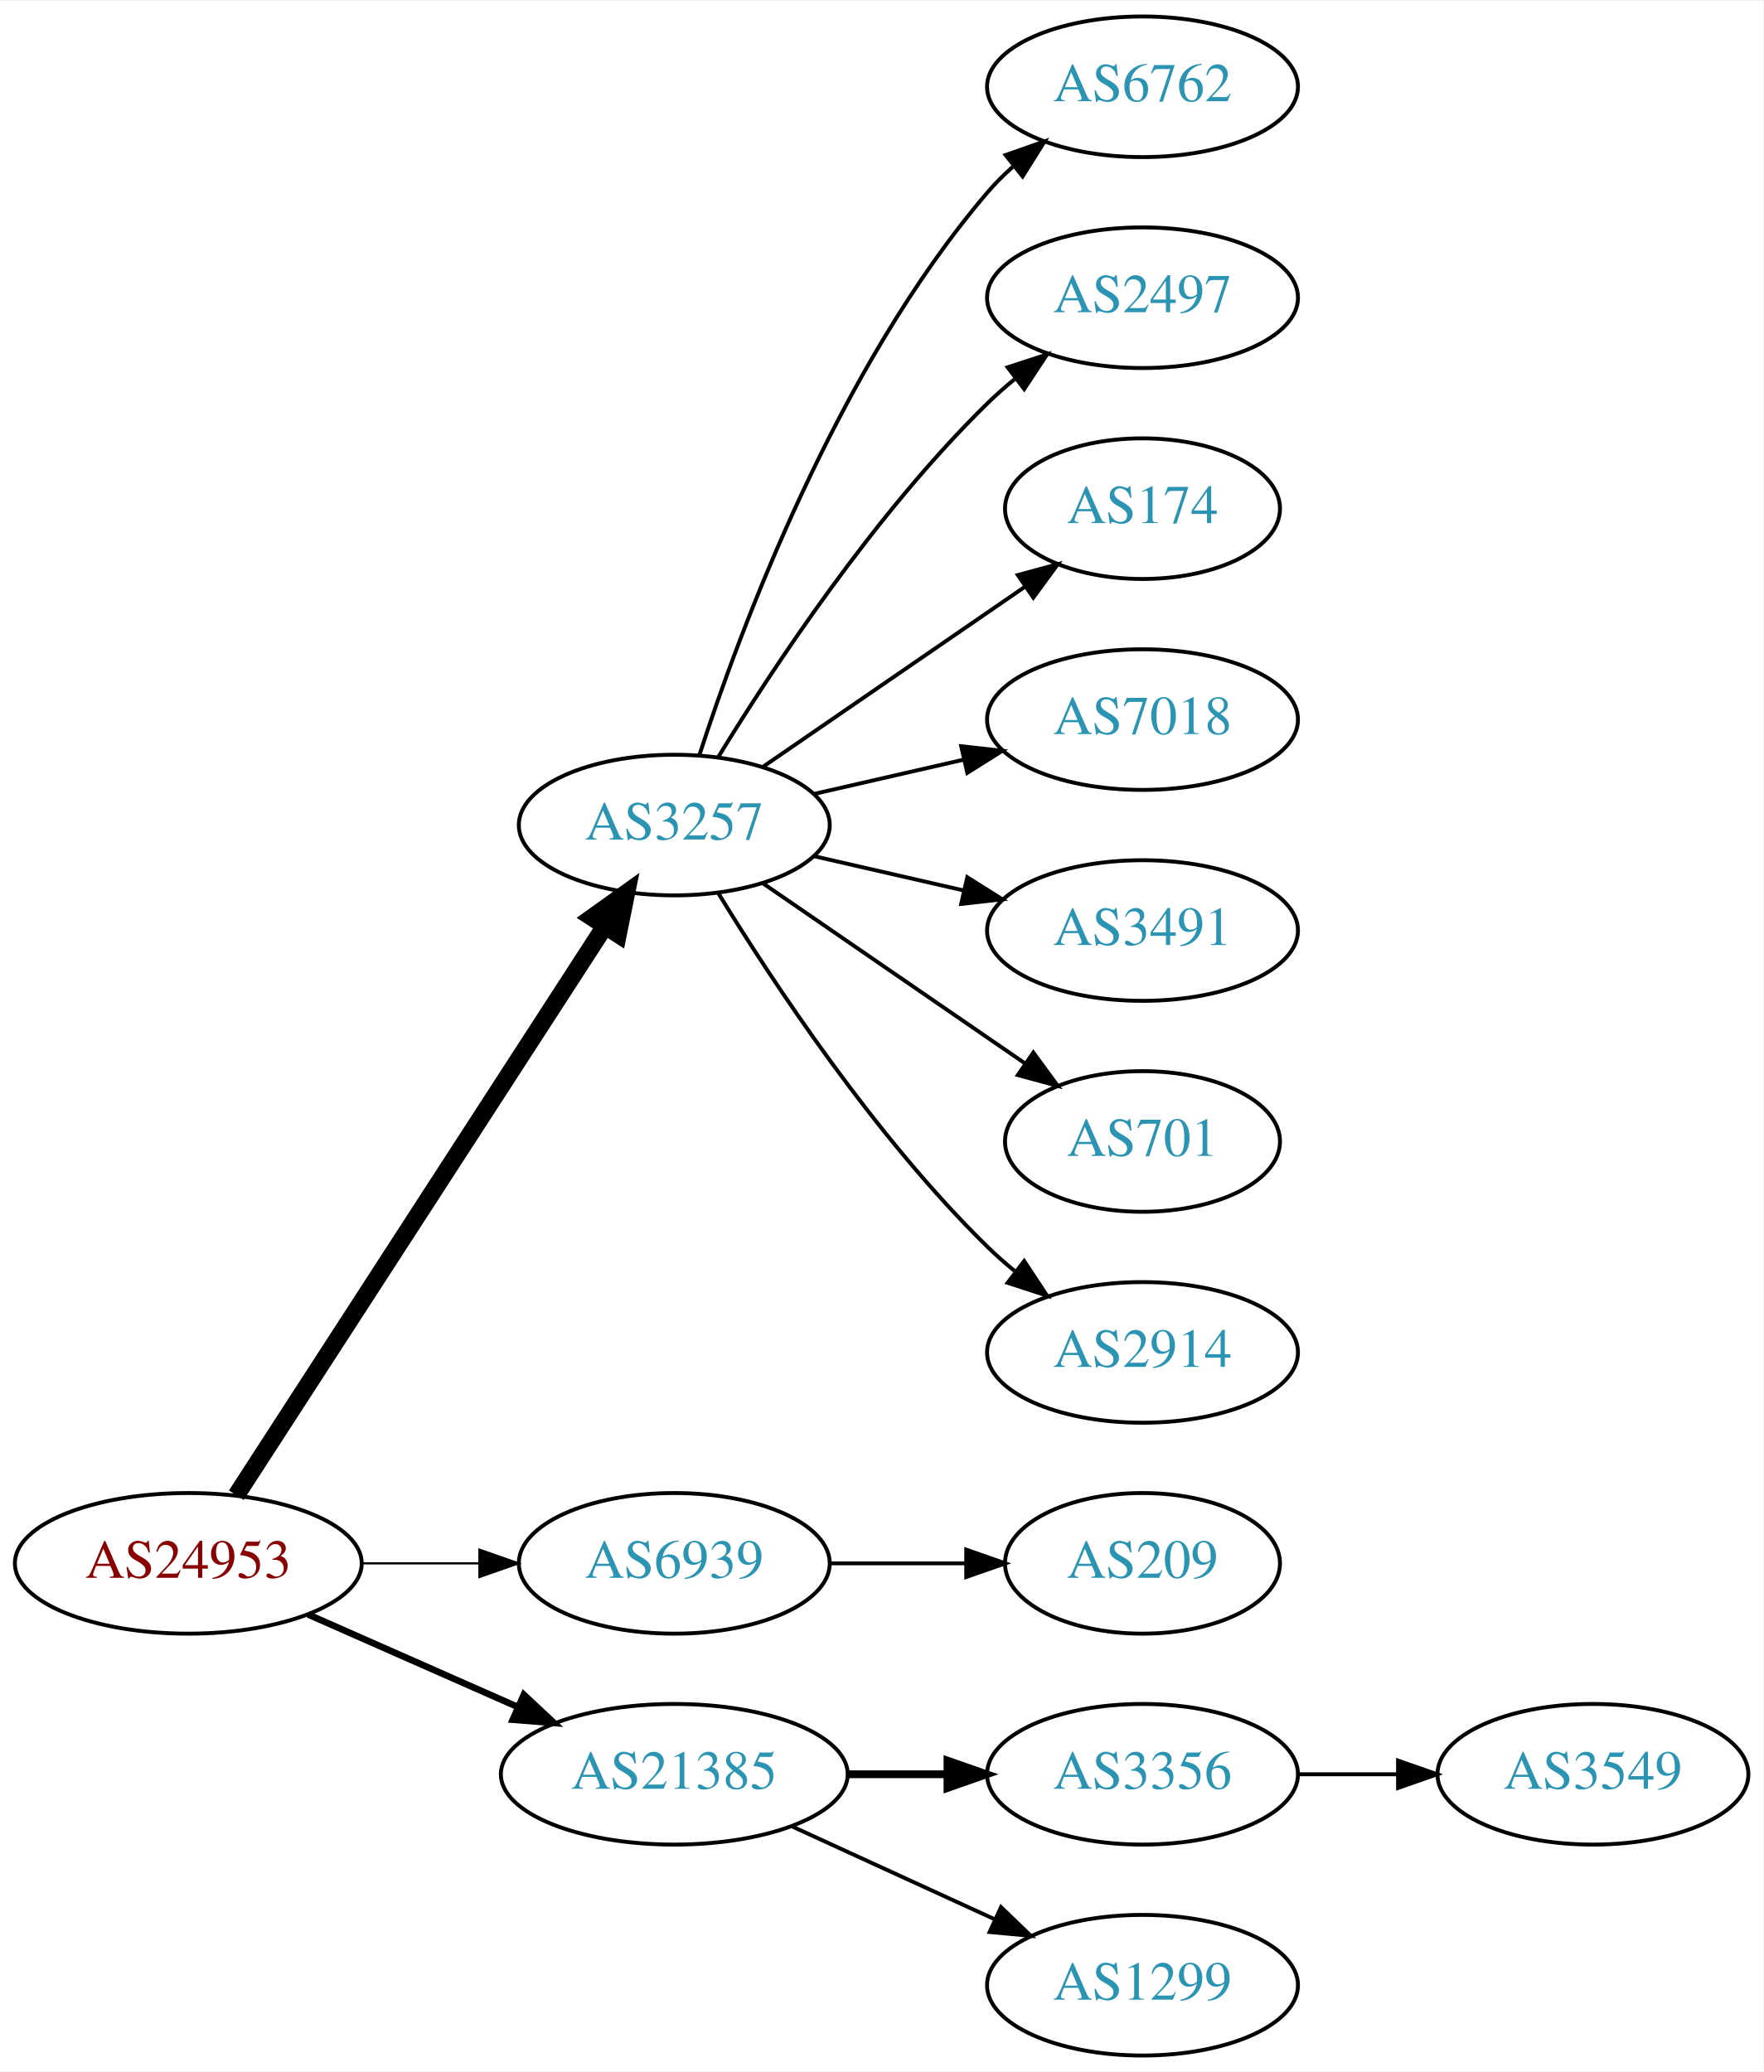
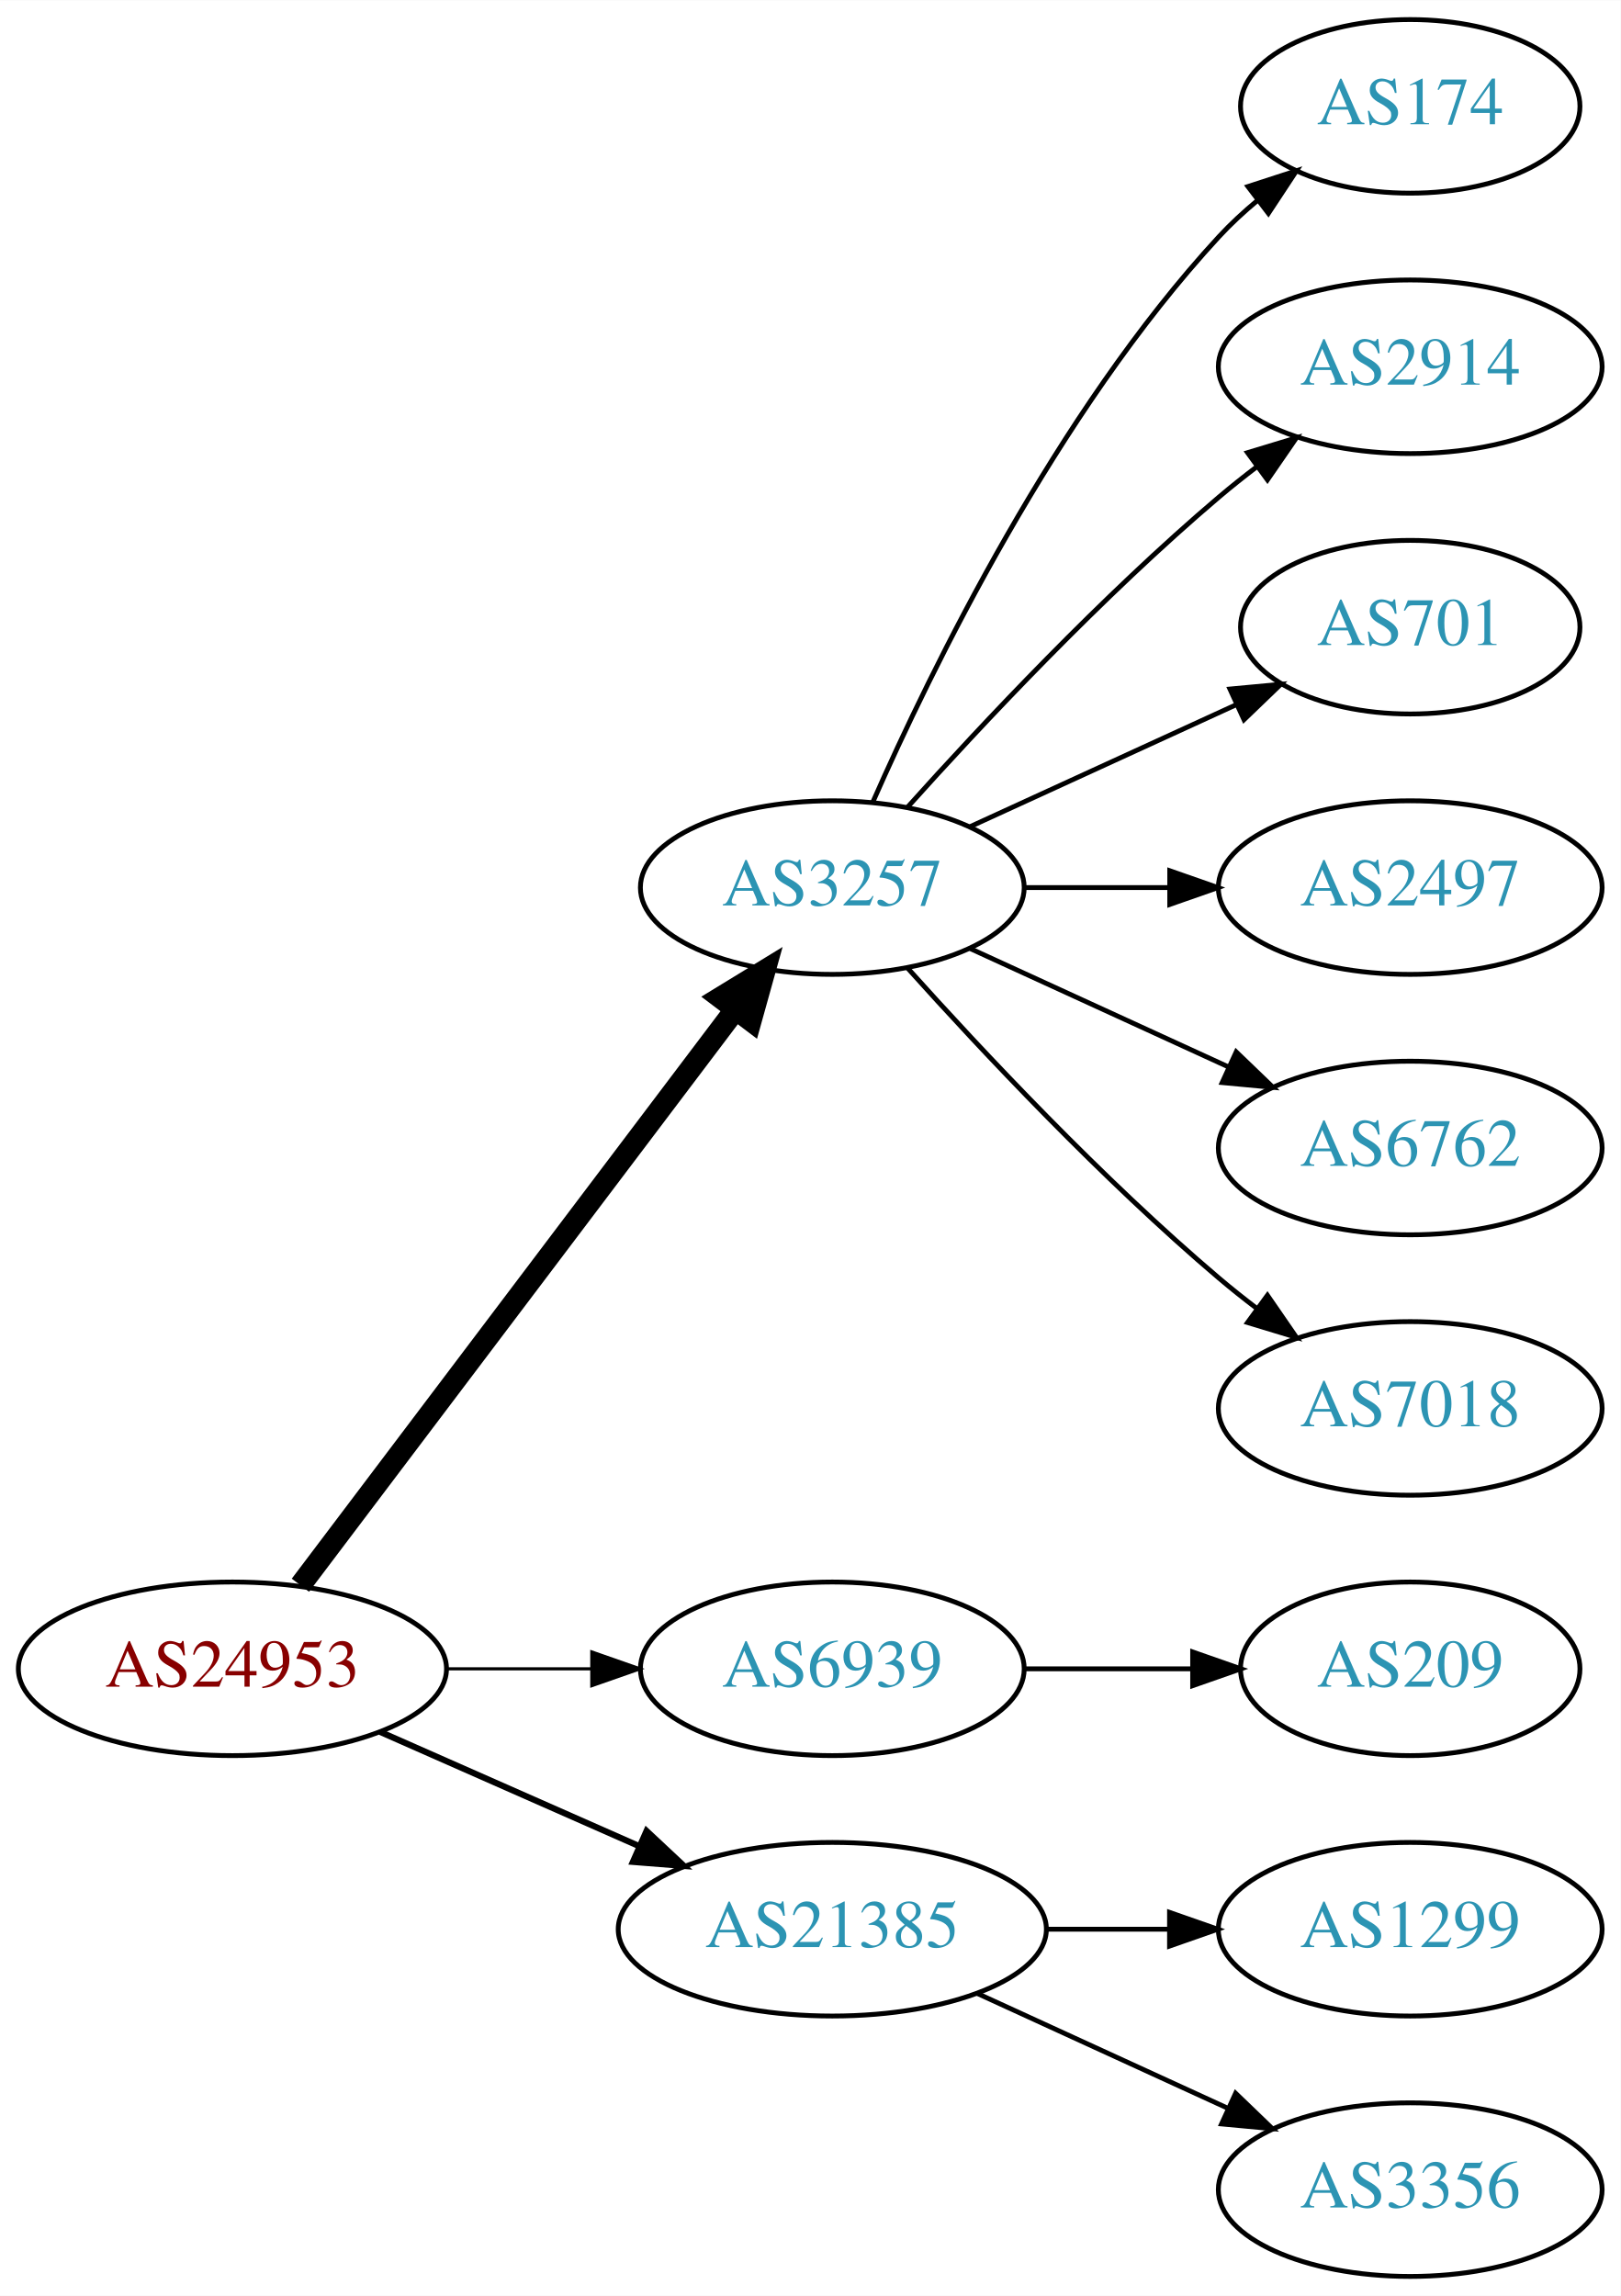
- <svg xmlns="http://www.w3.org/2000/svg" xmlns:xlink="http://www.w3.org/1999/xlink" width="451pt" height="530pt" viewBox="0.00 0.00 451.37 530.00">
-   <g id="graph0" class="graph" transform="scale(1 1) rotate(0) translate(4 526)">
-     <polygon fill="white" stroke="none" points="-4,4 -4,-526 447.37,-526 447.37,4 -4,4" />
+ <svg xmlns="http://www.w3.org/2000/svg" xmlns:xlink="http://www.w3.org/1999/xlink" width="336pt" height="476pt" viewBox="0.00 0.00 336.08 476.00">
+   <g id="graph0" class="graph" transform="scale(1 1) rotate(0) translate(4 472)">
+     <polygon fill="white" stroke="none" points="-4,4 -4,-472 332.077,-472 332.077,4 -4,4" />
    <g id="node1" class="node">
      <g id="a_node1">
        <a xlink:href="/asn/24953" xlink:title="AS24953 ~ AS MACRO: AS-24953 (customers) [AT]">
          <ellipse fill="#ffffff" stroke="black" cx="44.196" cy="-126" rx="44.393" ry="18" />
          <text text-anchor="middle" x="44.196" y="-122.3" font-family="Times,serif" font-size="14.00" fill="#880000">AS24953</text>
        </a>
      </g>
    </g>
    <g id="node2" class="node">
      <g id="a_node2">
        <a xlink:href="/asn/3257" xlink:title="AS3257 ~ GTT [DE]">
-           <ellipse fill="#ffffff" stroke="black" cx="168.588" cy="-315" rx="39.794" ry="18" />
-           <text text-anchor="middle" x="168.588" y="-311.3" font-family="Times,serif" font-size="14.00" fill="#2c94b3">AS3257</text>
+           <ellipse fill="#ffffff" stroke="black" cx="168.588" cy="-288" rx="39.794" ry="18" />
+           <text text-anchor="middle" x="168.588" y="-284.3" font-family="Times,serif" font-size="14.00" fill="#2c94b3">AS3257</text>
        </a>
      </g>
    </g>
    <g id="edge1" class="edge">
-       <path fill="none" stroke="black" stroke-width="4.5" d="M56.491,-143.442C78.077,-176.775 125.293,-249.686 150.664,-288.866" />
-       <polygon fill="black" stroke="black" stroke-width="4.5" points="147.58,-291.347 156.321,-297.6 154.19,-287.066 147.58,-291.347" />
+       <path fill="none" stroke="black" stroke-width="4.5" d="M58.294,-143.337C79.919,-171.96 123.19,-229.233 148.312,-262.486" />
+       <polygon fill="black" stroke="black" stroke-width="4.5" points="145.415,-265.183 154.584,-270.788 151.698,-260.435 145.415,-265.183" />
    </g>
    <g id="node3" class="node">
      <g id="a_node3">
        <a xlink:href="/asn/6939" xlink:title="AS6939 ~ Hurricane Electric LLC [US]">
          <ellipse fill="#ffffff" stroke="black" cx="168.588" cy="-126" rx="39.794" ry="18" />
          <text text-anchor="middle" x="168.588" y="-122.3" font-family="Times,serif" font-size="14.00" fill="#2c94b3">AS6939</text>
        </a>
      </g>
    </g>
    <g id="edge2" class="edge">
-       <path fill="none" stroke="black" stroke-width="0.562" d="M88.692,-126C98.381,-126 108.717,-126 118.61,-126" />
-       <polygon fill="black" stroke="black" stroke-width="0.562" points="118.713,-129.5 128.713,-126 118.713,-122.5 118.713,-129.5" />
+       <path fill="none" stroke="black" stroke-width="0.643" d="M88.692,-126C98.381,-126 108.717,-126 118.61,-126" />
+       <polygon fill="black" stroke="black" stroke-width="0.643" points="118.713,-129.5 128.713,-126 118.713,-122.5 118.713,-129.5" />
    </g>
    <g id="node4" class="node">
      <g id="a_node4">
        <a xlink:href="/asn/21385" xlink:title="AS21385 ~ Trusted Network GmbH [DE]">
          <ellipse fill="#ffffff" stroke="black" cx="168.588" cy="-72" rx="44.393" ry="18" />
          <text text-anchor="middle" x="168.588" y="-68.3" font-family="Times,serif" font-size="14.00" fill="#2c94b3">AS21385</text>
        </a>
      </g>
    </g>
    <g id="edge3" class="edge">
-       <path fill="none" stroke="black" stroke-width="1.688" d="M74.824,-112.928C90.941,-105.817 111.081,-96.931 128.473,-89.258" />
-       <polygon fill="black" stroke="black" stroke-width="1.688" points="130.073,-92.377 137.809,-85.139 127.247,-85.973 130.073,-92.377" />
+       <path fill="none" stroke="black" stroke-width="1.286" d="M74.824,-112.928C90.941,-105.817 111.081,-96.931 128.473,-89.258" />
+       <polygon fill="black" stroke="black" stroke-width="1.286" points="130.073,-92.377 137.809,-85.139 127.247,-85.973 130.073,-92.377" />
    </g>
    <g id="node5" class="node">
      <g id="a_node5">
-         <a xlink:href="/asn/6762" xlink:title="AS6762 ~ TELECOM ITALIA SPARKLE S.p.A. [IT]">
-           <ellipse fill="#ffffff" stroke="black" cx="288.431" cy="-504" rx="39.794" ry="18" />
-           <text text-anchor="middle" x="288.431" y="-500.3" font-family="Times,serif" font-size="14.00" fill="#2c94b3">AS6762</text>
+         <a xlink:href="/asn/174" xlink:title="AS174 ~ Cogent Communications [US]">
+           <ellipse fill="#ffffff" stroke="black" cx="288.431" cy="-450" rx="35.194" ry="18" />
+           <text text-anchor="middle" x="288.431" y="-446.3" font-family="Times,serif" font-size="14.00" fill="#2c94b3">AS174</text>
        </a>
      </g>
    </g>
    <g id="edge4" class="edge">
-       <path fill="none" stroke="black" d="M175.035,-332.991C185.349,-364.816 210.212,-431.927 248.784,-477 250.73,-479.274 252.908,-481.449 255.213,-483.507" />
-       <polygon fill="black" stroke="black" points="253.383,-486.524 263.382,-490.027 257.75,-481.053 253.383,-486.524" />
+       <path fill="none" stroke="black" d="M177.004,-305.761C189.072,-333.183 215.044,-386.473 248.784,-423 251.19,-425.604 253.887,-428.1 256.71,-430.449" />
+       <polygon fill="black" stroke="black" points="254.778,-433.378 264.854,-436.653 259.019,-427.809 254.778,-433.378" />
    </g>
    <g id="node6" class="node">
      <g id="a_node6">
-         <a xlink:href="/asn/2497" xlink:title="AS2497 ~ Internet Initiative Japan Inc. [JP]">
-           <ellipse fill="#ffffff" stroke="black" cx="288.431" cy="-450" rx="39.794" ry="18" />
-           <text text-anchor="middle" x="288.431" y="-446.3" font-family="Times,serif" font-size="14.00" fill="#2c94b3">AS2497</text>
+         <a xlink:href="/asn/2914" xlink:title="AS2914 ~ NTT America, Inc. [US]">
+           <ellipse fill="#ffffff" stroke="black" cx="288.431" cy="-396" rx="39.794" ry="18" />
+           <text text-anchor="middle" x="288.431" y="-392.3" font-family="Times,serif" font-size="14.00" fill="#2c94b3">AS2914</text>
        </a>
      </g>
    </g>
    <g id="edge5" class="edge">
-       <path fill="none" stroke="black" d="M179.854,-332.44C193.662,-354.991 219.851,-394.722 248.784,-423 250.924,-425.092 253.242,-427.137 255.642,-429.106" />
-       <polygon fill="black" stroke="black" points="253.908,-432.185 263.983,-435.464 258.152,-426.618 253.908,-432.185" />
+       <path fill="none" stroke="black" d="M184.234,-304.725C199.535,-321.765 224.632,-348.523 248.784,-369 251.281,-371.117 253.942,-373.232 256.653,-375.293" />
+       <polygon fill="black" stroke="black" points="254.69,-378.194 264.83,-381.266 258.819,-372.541 254.69,-378.194" />
    </g>
    <g id="node7" class="node">
      <g id="a_node7">
-         <a xlink:href="/asn/174" xlink:title="AS174 ~ Cogent Communications [US]">
-           <ellipse fill="#ffffff" stroke="black" cx="288.431" cy="-396" rx="35.194" ry="18" />
-           <text text-anchor="middle" x="288.431" y="-392.3" font-family="Times,serif" font-size="14.00" fill="#2c94b3">AS174</text>
+         <a xlink:href="/asn/701" xlink:title="AS701 ~ UUNET [US]">
+           <ellipse fill="#ffffff" stroke="black" cx="288.431" cy="-342" rx="35.194" ry="18" />
+           <text text-anchor="middle" x="288.431" y="-338.3" font-family="Times,serif" font-size="14.00" fill="#2c94b3">AS701</text>
        </a>
      </g>
    </g>
    <g id="edge6" class="edge">
-       <path fill="none" stroke="black" d="M191.202,-329.857C210.04,-342.805 237.519,-361.693 258.295,-375.973" />
-       <polygon fill="black" stroke="black" points="256.52,-379.001 266.744,-381.781 260.486,-373.232 256.52,-379.001" />
+       <path fill="none" stroke="black" d="M197.217,-300.661C213.633,-308.183 234.615,-317.798 252.212,-325.861" />
+       <polygon fill="black" stroke="black" points="251.04,-329.174 261.589,-330.158 253.956,-322.811 251.04,-329.174" />
    </g>
    <g id="node8" class="node">
      <g id="a_node8">
-         <a xlink:href="/asn/7018" xlink:title="AS7018 ~ AT&amp;T Services, Inc. [US]">
-           <ellipse fill="#ffffff" stroke="black" cx="288.431" cy="-342" rx="39.794" ry="18" />
-           <text text-anchor="middle" x="288.431" y="-338.3" font-family="Times,serif" font-size="14.00" fill="#2c94b3">AS7018</text>
+         <a xlink:href="/asn/2497" xlink:title="AS2497 ~ Internet Initiative Japan Inc. [JP]">
+           <ellipse fill="#ffffff" stroke="black" cx="288.431" cy="-288" rx="39.794" ry="18" />
+           <text text-anchor="middle" x="288.431" y="-284.3" font-family="Times,serif" font-size="14.00" fill="#2c94b3">AS2497</text>
        </a>
      </g>
    </g>
    <g id="edge7" class="edge">
-       <path fill="none" stroke="black" d="M204.308,-322.955C216.307,-325.704 229.928,-328.825 242.621,-331.733" />
-       <polygon fill="black" stroke="black" points="242.023,-335.187 252.552,-334.009 243.587,-328.364 242.023,-335.187" />
+       <path fill="none" stroke="black" d="M208.501,-288C218.054,-288 228.404,-288 238.367,-288" />
+       <polygon fill="black" stroke="black" points="238.559,-291.5 248.559,-288 238.559,-284.5 238.559,-291.5" />
    </g>
    <g id="node9" class="node">
      <g id="a_node9">
-         <a xlink:href="/asn/3491" xlink:title="AS3491 ~ PCCW Global, Inc. [US]">
-           <ellipse fill="#ffffff" stroke="black" cx="288.431" cy="-288" rx="39.794" ry="18" />
-           <text text-anchor="middle" x="288.431" y="-284.3" font-family="Times,serif" font-size="14.00" fill="#2c94b3">AS3491</text>
+         <a xlink:href="/asn/6762" xlink:title="AS6762 ~ TELECOM ITALIA SPARKLE S.p.A. [IT]">
+           <ellipse fill="#ffffff" stroke="black" cx="288.431" cy="-234" rx="39.794" ry="18" />
+           <text text-anchor="middle" x="288.431" y="-230.3" font-family="Times,serif" font-size="14.00" fill="#2c94b3">AS6762</text>
        </a>
      </g>
    </g>
    <g id="edge8" class="edge">
-       <path fill="none" stroke="black" d="M204.308,-307.045C216.307,-304.296 229.928,-301.175 242.621,-298.267" />
-       <polygon fill="black" stroke="black" points="243.587,-301.636 252.552,-295.991 242.023,-294.813 243.587,-301.636" />
+       <path fill="none" stroke="black" d="M197.217,-275.339C213.174,-268.027 233.445,-258.739 250.727,-250.819" />
+       <polygon fill="black" stroke="black" points="252.342,-253.929 259.975,-246.581 249.426,-247.565 252.342,-253.929" />
    </g>
    <g id="node10" class="node">
      <g id="a_node10">
-         <a xlink:href="/asn/701" xlink:title="AS701 ~ UUNET [US]">
-           <ellipse fill="#ffffff" stroke="black" cx="288.431" cy="-234" rx="35.194" ry="18" />
-           <text text-anchor="middle" x="288.431" y="-230.3" font-family="Times,serif" font-size="14.00" fill="#2c94b3">AS701</text>
+         <a xlink:href="/asn/7018" xlink:title="AS7018 ~ AT&amp;T Services, Inc. [US]">
+           <ellipse fill="#ffffff" stroke="black" cx="288.431" cy="-180" rx="39.794" ry="18" />
+           <text text-anchor="middle" x="288.431" y="-176.3" font-family="Times,serif" font-size="14.00" fill="#2c94b3">AS7018</text>
        </a>
      </g>
    </g>
    <g id="edge9" class="edge">
-       <path fill="none" stroke="black" d="M191.202,-300.143C210.04,-287.195 237.519,-268.307 258.295,-254.027" />
-       <polygon fill="black" stroke="black" points="260.486,-256.768 266.744,-248.219 256.52,-250.999 260.486,-256.768" />
+       <path fill="none" stroke="black" d="M184.234,-271.275C199.535,-254.235 224.632,-227.477 248.784,-207 251.281,-204.883 253.942,-202.768 256.653,-200.707" />
+       <polygon fill="black" stroke="black" points="258.819,-203.459 264.83,-194.734 254.69,-197.806 258.819,-203.459" />
    </g>
    <g id="node11" class="node">
      <g id="a_node11">
-         <a xlink:href="/asn/2914" xlink:title="AS2914 ~ NTT America, Inc. [US]">
-           <ellipse fill="#ffffff" stroke="black" cx="288.431" cy="-180" rx="39.794" ry="18" />
-           <text text-anchor="middle" x="288.431" y="-176.3" font-family="Times,serif" font-size="14.00" fill="#2c94b3">AS2914</text>
-         </a>
-       </g>
-     </g>
-     <g id="edge10" class="edge">
-       <path fill="none" stroke="black" d="M179.854,-297.56C193.662,-275.009 219.851,-235.278 248.784,-207 250.924,-204.908 253.242,-202.863 255.642,-200.894" />
-       <polygon fill="black" stroke="black" points="258.152,-203.382 263.983,-194.536 253.908,-197.815 258.152,-203.382" />
-     </g>
-     <g id="node12" class="node">
-       <g id="a_node12">
        <a xlink:href="/asn/209" xlink:title="AS209 ~ CenturyLink Communications, LLC [US]">
          <ellipse fill="#ffffff" stroke="black" cx="288.431" cy="-126" rx="35.194" ry="18" />
          <text text-anchor="middle" x="288.431" y="-122.3" font-family="Times,serif" font-size="14.00" fill="#2c94b3">AS209</text>
        </a>
      </g>
    </g>
-     <g id="edge11" class="edge">
+     <g id="edge10" class="edge">
      <path fill="none" stroke="black" d="M208.501,-126C219.588,-126 231.747,-126 243.13,-126" />
      <polygon fill="black" stroke="black" points="243.311,-129.5 253.311,-126 243.311,-122.5 243.311,-129.5" />
+     </g>
+     <g id="node12" class="node">
+       <g id="a_node12">
+         <a xlink:href="/asn/1299" xlink:title="AS1299 ~ Telia Carrier [EU]">
+           <ellipse fill="#ffffff" stroke="black" cx="288.431" cy="-72" rx="39.794" ry="18" />
+           <text text-anchor="middle" x="288.431" y="-68.3" font-family="Times,serif" font-size="14.00" fill="#2c94b3">AS1299</text>
+         </a>
+       </g>
+     </g>
+     <g id="edge11" class="edge">
+       <path fill="none" stroke="black" d="M212.799,-72C221.112,-72 229.875,-72 238.357,-72" />
+       <polygon fill="black" stroke="black" points="238.516,-75.5 248.516,-72 238.516,-68.5 238.516,-75.5" />
    </g>
    <g id="node13" class="node">
      <g id="a_node13">
        <a xlink:href="/asn/3356" xlink:title="AS3356 ~ Level 3 Parent, LLC [US]">
-           <ellipse fill="#ffffff" stroke="black" cx="288.431" cy="-72" rx="39.794" ry="18" />
-           <text text-anchor="middle" x="288.431" y="-68.3" font-family="Times,serif" font-size="14.00" fill="#2c94b3">AS3356</text>
+           <ellipse fill="#ffffff" stroke="black" cx="288.431" cy="-18" rx="39.794" ry="18" />
+           <text text-anchor="middle" x="288.431" y="-14.3" font-family="Times,serif" font-size="14.00" fill="#2c94b3">AS3356</text>
        </a>
      </g>
    </g>
    <g id="edge12" class="edge">
-       <path fill="none" stroke="black" stroke-width="2" d="M212.799,-72C221.112,-72 229.875,-72 238.357,-72" />
-       <polygon fill="black" stroke="black" stroke-width="2" points="238.516,-75.5 248.516,-72 238.516,-68.5 238.516,-75.5" />
-     </g>
-     <g id="node14" class="node">
-       <g id="a_node14">
-         <a xlink:href="/asn/1299" xlink:title="AS1299 ~ Telia Carrier [EU]">
-           <ellipse fill="#ffffff" stroke="black" cx="288.431" cy="-18" rx="39.794" ry="18" />
-           <text text-anchor="middle" x="288.431" y="-14.3" font-family="Times,serif" font-size="14.00" fill="#2c94b3">AS1299</text>
-         </a>
-       </g>
-     </g>
-     <g id="edge13" class="edge">
      <path fill="none" stroke="black" d="M198.718,-58.652C214.329,-51.498 233.727,-42.609 250.399,-34.969" />
      <polygon fill="black" stroke="black" points="252.218,-37.986 259.851,-30.638 249.302,-31.622 252.218,-37.986" />
    </g>
-     <g id="node15" class="node">
-       <g id="a_node15">
-         <a xlink:href="/asn/3549" xlink:title="AS3549 ~ Level 3 Parent, LLC [US]">
-           <ellipse fill="#ffffff" stroke="black" cx="403.724" cy="-72" rx="39.794" ry="18" />
-           <text text-anchor="middle" x="403.724" y="-68.3" font-family="Times,serif" font-size="14.00" fill="#2c94b3">AS3549</text>
-         </a>
-       </g>
-     </g>
-     <g id="edge14" class="edge">
-       <path fill="none" stroke="black" d="M328.103,-72C336.306,-72 345.07,-72 353.602,-72" />
-       <polygon fill="black" stroke="black" points="353.841,-75.5 363.841,-72 353.841,-68.5 353.841,-75.5" />
-     </g>
  </g>
</svg>
